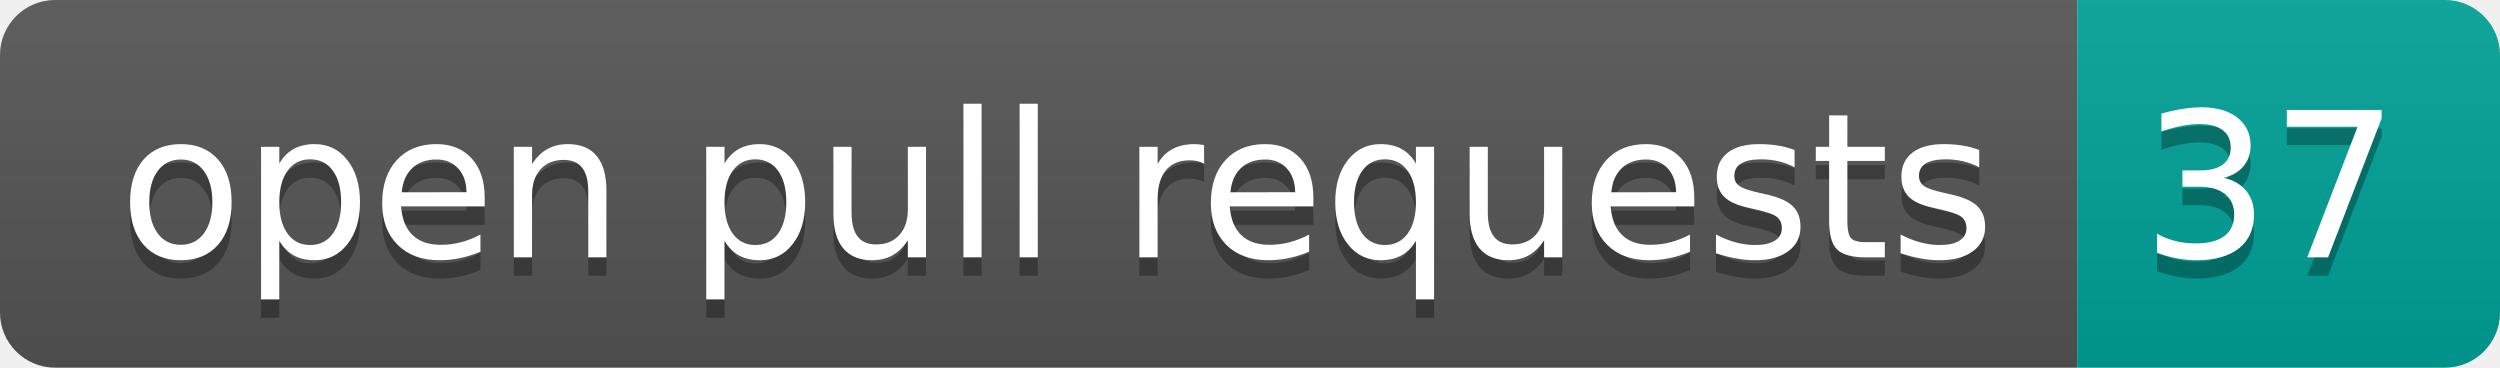
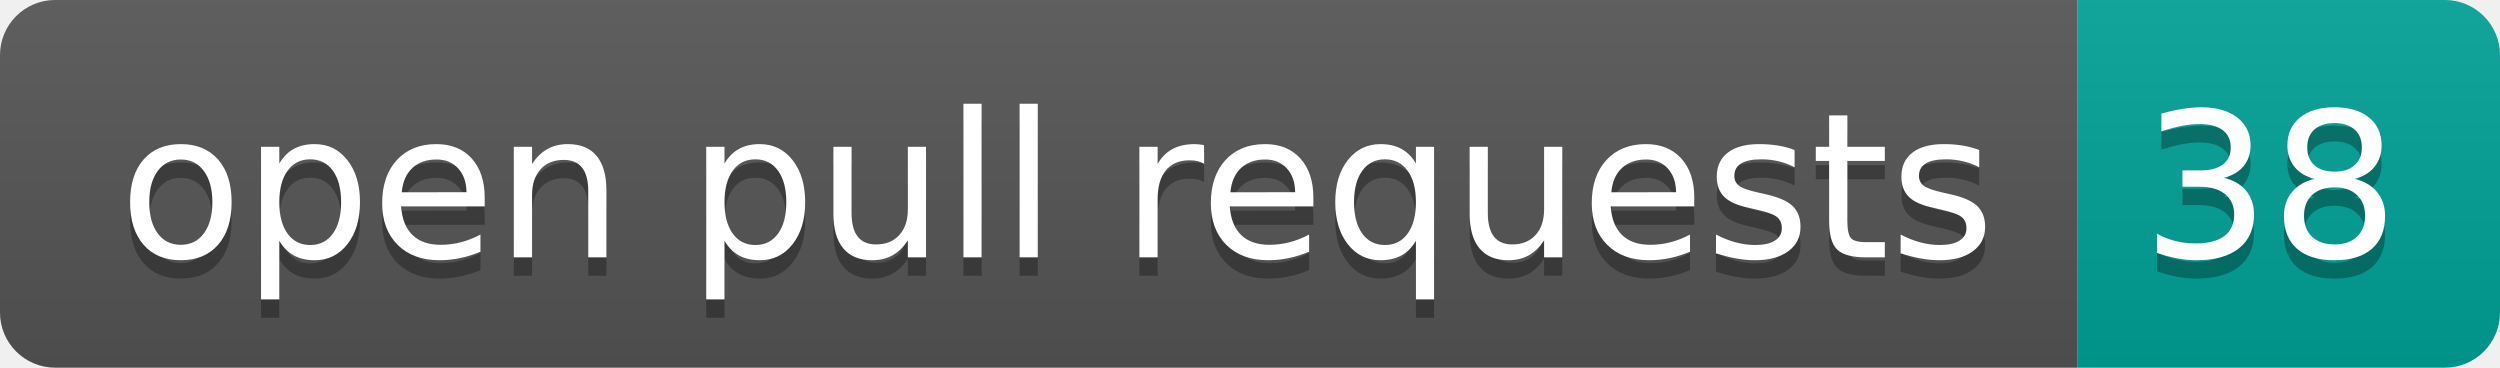
- <svg xmlns="http://www.w3.org/2000/svg" width="136" height="20" role="img" aria-label="open pull requests: 37">
+ <svg xmlns="http://www.w3.org/2000/svg" width="136" height="20" role="img" aria-label="open pull requests: 38">
  <linearGradient id="s" x2="0" y2="100%">
    <stop offset="0" stop-color="#bbb" stop-opacity=".1" />
    <stop offset="1" stop-opacity=".1" />
  </linearGradient>
  <clipPath id="r">
    <rect width="136" height="20" rx="3" fill="#fff" />
  </clipPath>
  <g clip-path="url(#r)">
    <rect width="113" height="20" fill="#555" />
    <rect x="113" width="23" height="20" fill="#00a398" />
    <rect width="136" height="20" fill="url(#s)" />
  </g>
  <g fill="#fff" text-anchor="middle" font-family="Verdana,Geneva,DejaVu Sans,sans-serif" text-rendering="geometricPrecision" font-size="110">
    <text aria-hidden="true" x="575" y="150" fill="#010101" fill-opacity=".3" transform="scale(.1)" textLength="1030">open pull requests</text>
    <text x="575" y="140" transform="scale(.1)" fill="#fff" textLength="1030">open pull requests</text>
-     <text aria-hidden="true" x="1235" y="150" fill="#010101" fill-opacity=".3" transform="scale(.1)" textLength="130">37</text>
-     <text x="1235" y="140" transform="scale(.1)" fill="#fff" textLength="130">37</text>
+     <text aria-hidden="true" x="1235" y="150" fill="#010101" fill-opacity=".3" transform="scale(.1)" textLength="130">38</text>
+     <text x="1235" y="140" transform="scale(.1)" fill="#fff" textLength="130">38</text>
  </g>
</svg>
